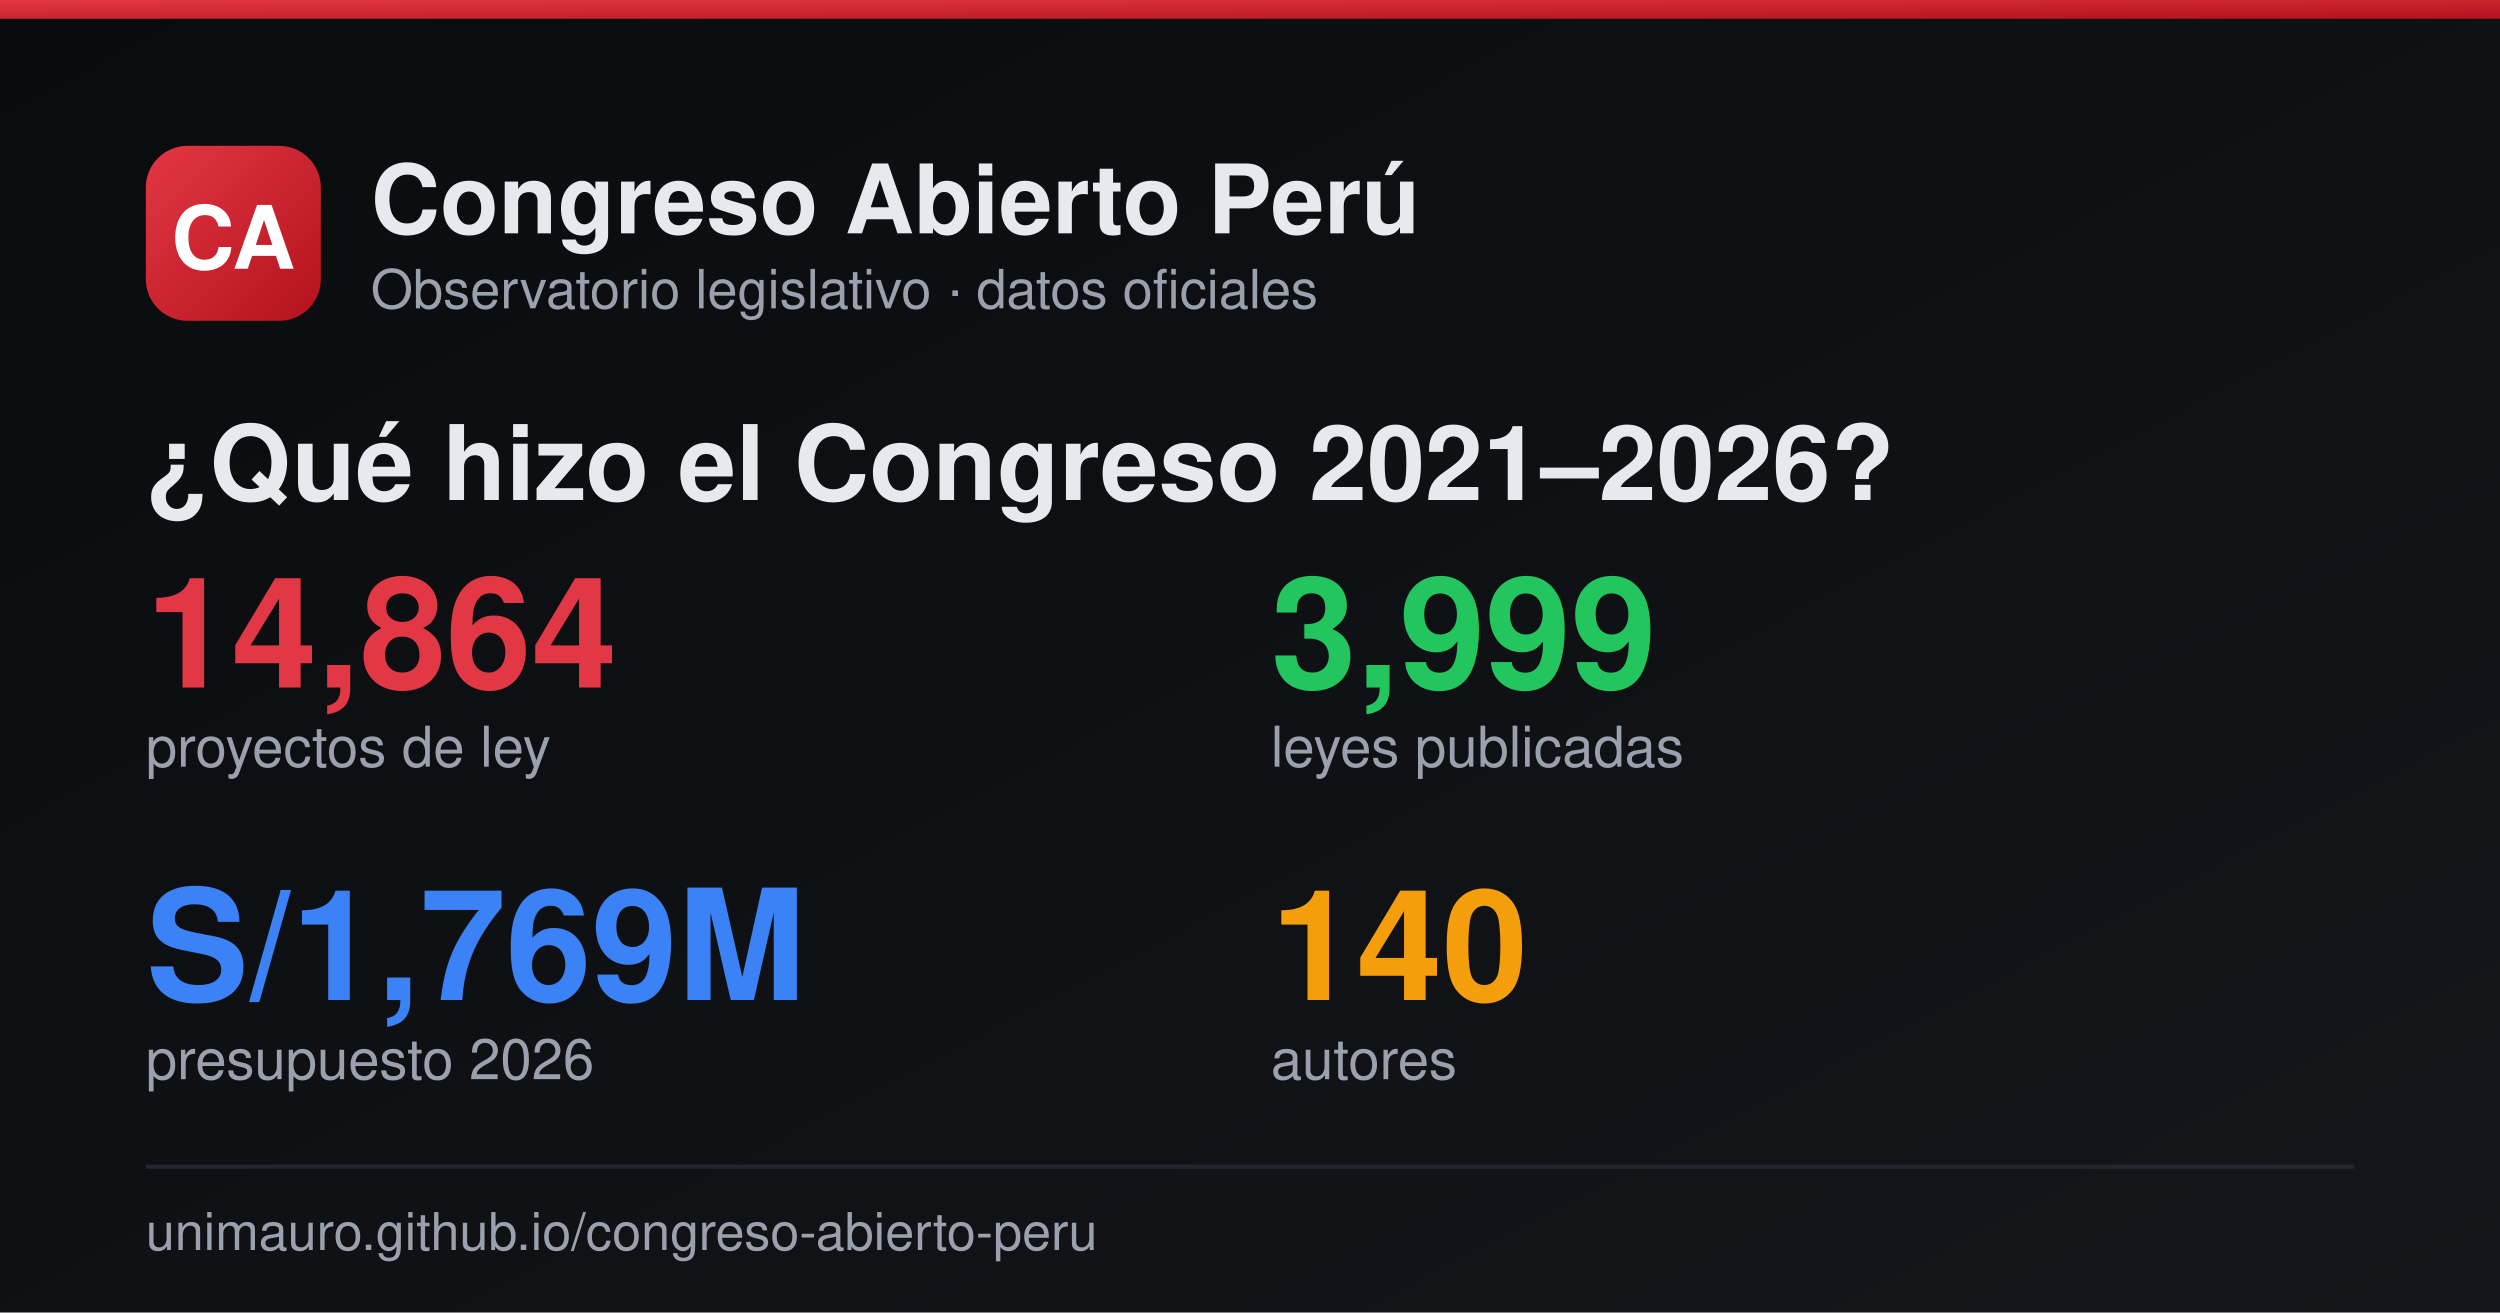
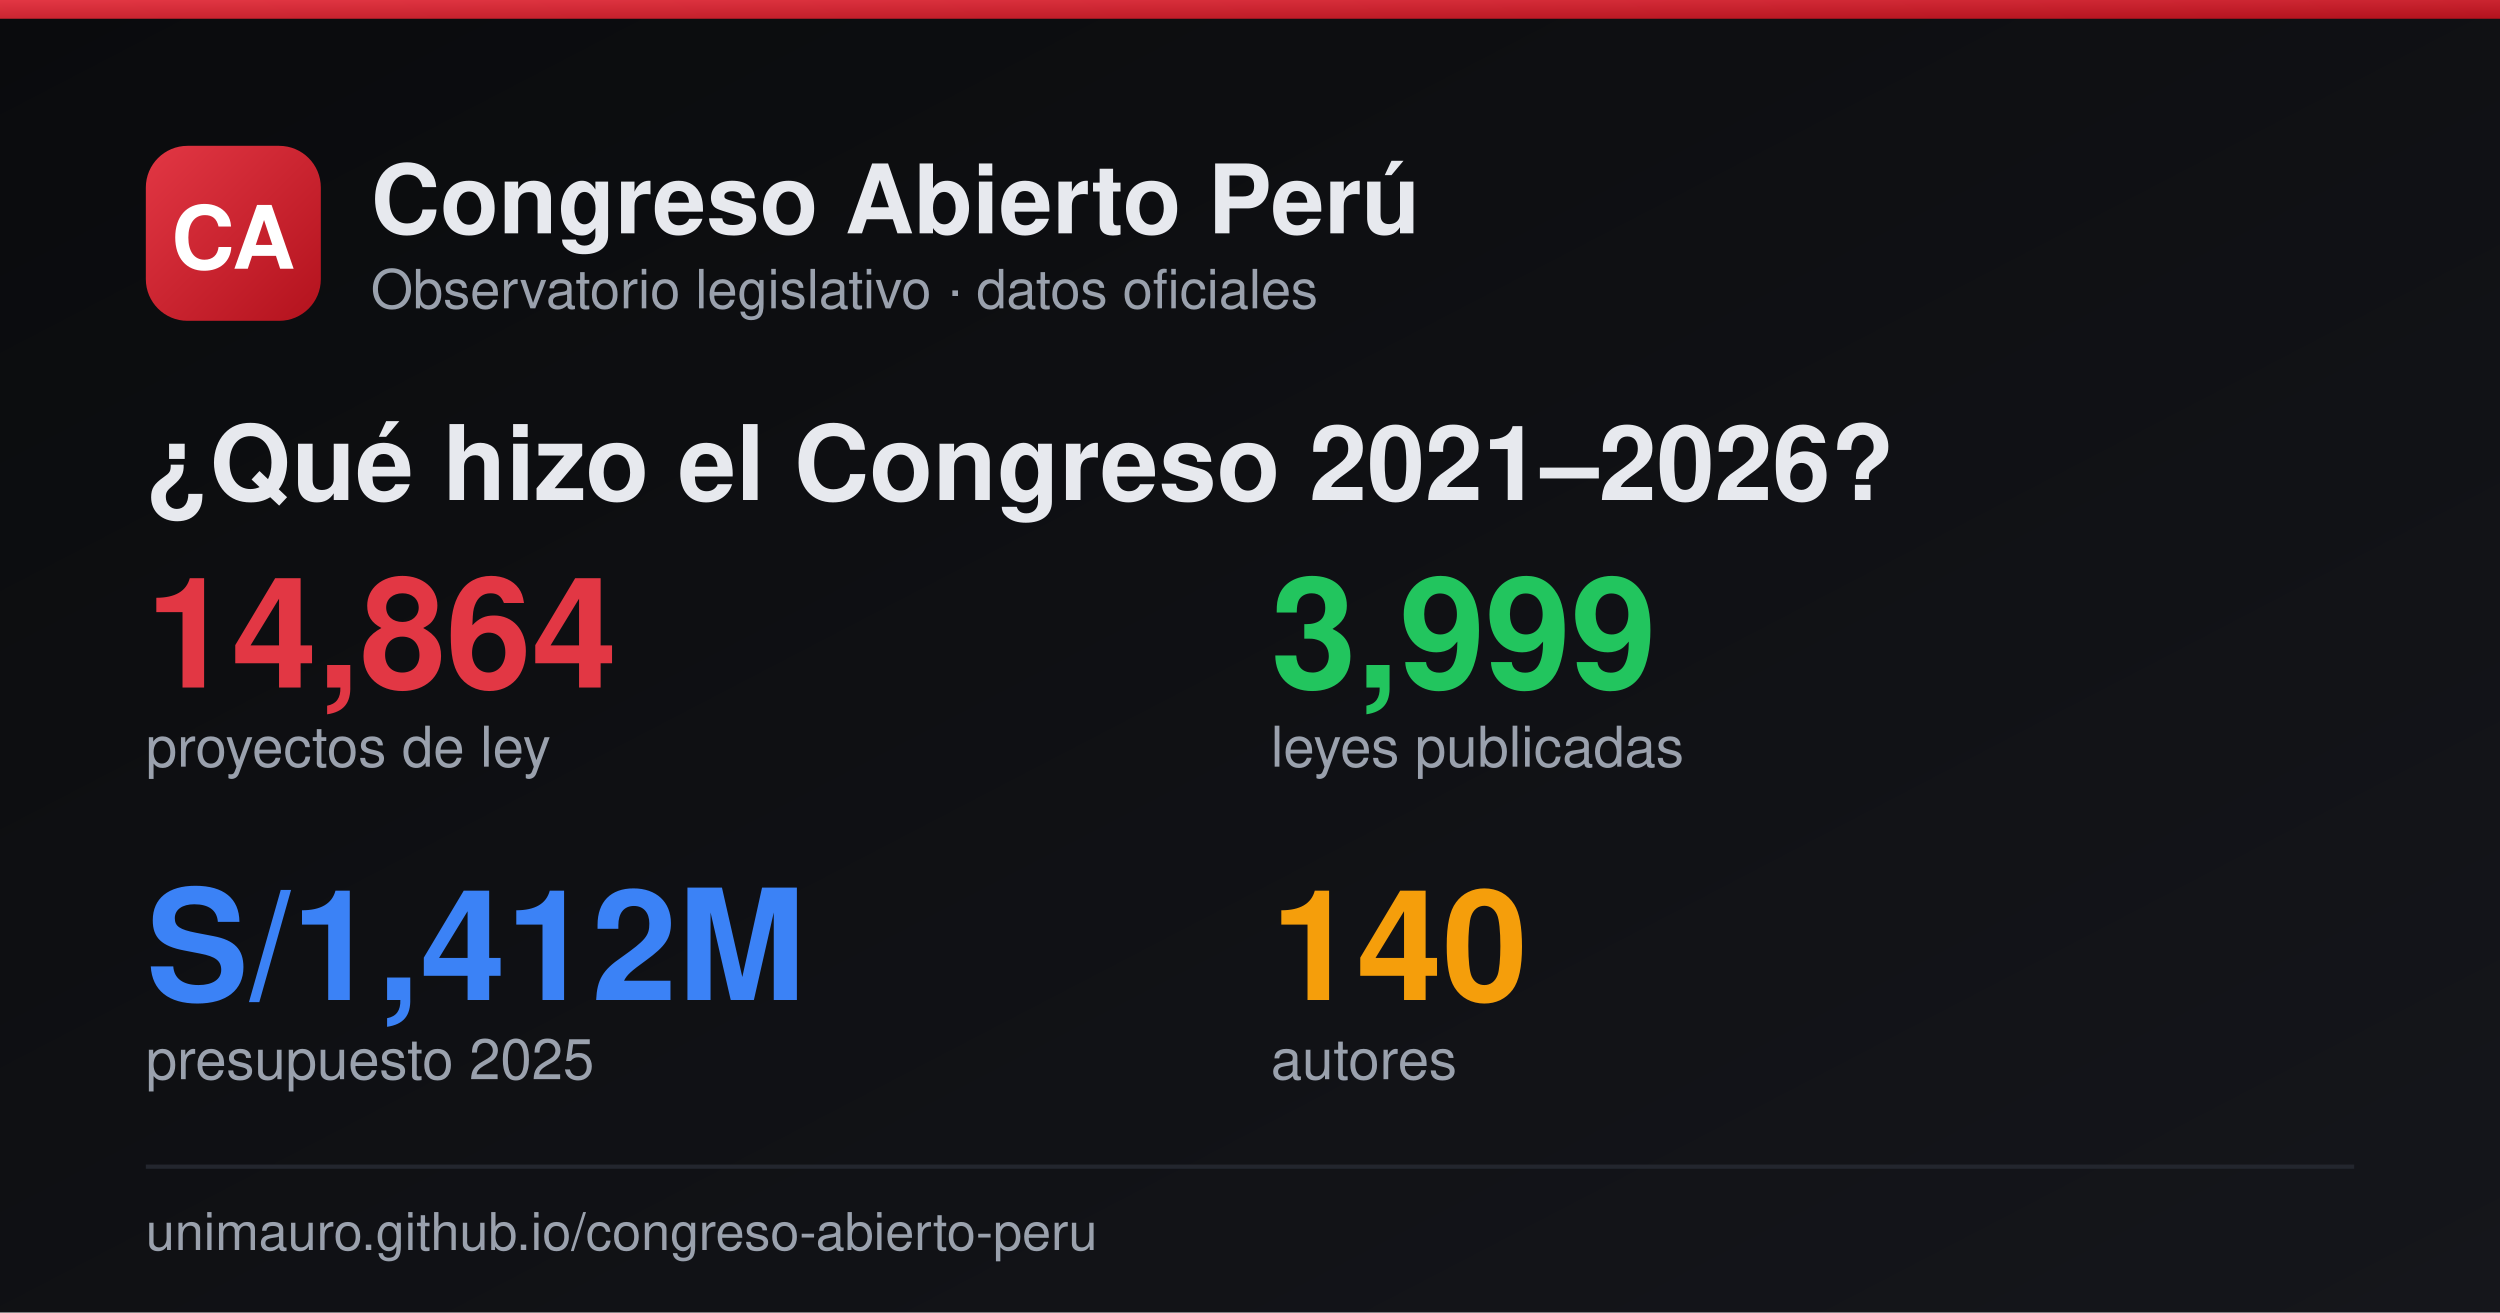
<svg xmlns="http://www.w3.org/2000/svg" width="1200" height="630" viewBox="0 0 1200 630">
  <defs>
    <linearGradient id="bg" x1="0" y1="0" x2="1" y2="1">
      <stop offset="0" stop-color="#0a0b0d" />
      <stop offset="1" stop-color="#15161b" />
    </linearGradient>
    <linearGradient id="logo" x1="0" y1="0" x2="1" y2="1">
      <stop offset="0" stop-color="#e23744" />
      <stop offset="1" stop-color="#b3121d" />
    </linearGradient>
  </defs>
  <rect width="1200" height="630" fill="url(#bg)" />
  <rect x="0" y="0" width="1200" height="9" fill="url(#logo)" />
  <rect x="70" y="70" width="84" height="84" rx="20" fill="url(#logo)" />
  <text x="112" y="129" fill="#fff" font-size="42" font-weight="800" font-family="Helvetica,Arial" text-anchor="middle">CA</text>
  <text x="178" y="112" fill="#e7e9ee" font-size="46" font-weight="800" font-family="Helvetica,Arial">Congreso Abierto Perú</text>
  <text x="178" y="148" fill="#9aa1ad" font-size="26" font-family="Helvetica,Arial">Observatorio legislativo · datos oficiales</text>
  <text x="70" y="240" fill="#e7e9ee" font-size="50" font-weight="800" font-family="Helvetica,Arial">¿Qué hizo el Congreso 2021–2026?</text>
  <text x="70" y="330" fill="#e23744" font-size="74" font-weight="800" font-family="Helvetica,Arial">14,864</text>
  <text x="70" y="368" fill="#9aa1ad" font-size="27" font-family="Helvetica,Arial">proyectos de ley</text>
  <text x="610" y="330" fill="#22c55e" font-size="74" font-weight="800" font-family="Helvetica,Arial">3,999</text>
  <text x="610" y="368" fill="#9aa1ad" font-size="27" font-family="Helvetica,Arial">leyes publicadas</text>
-   <text x="70" y="480" fill="#3b82f6" font-size="74" font-weight="800" font-family="Helvetica,Arial">S/1,769M</text>
-   <text x="70" y="518" fill="#9aa1ad" font-size="27" font-family="Helvetica,Arial">presupuesto 2026</text>
+   <text x="70" y="480" fill="#3b82f6" font-size="74" font-weight="800" font-family="Helvetica,Arial">S/1,412M</text>
+   <text x="70" y="518" fill="#9aa1ad" font-size="27" font-family="Helvetica,Arial">presupuesto 2025</text>
  <text x="610" y="480" fill="#f59e0b" font-size="74" font-weight="800" font-family="Helvetica,Arial">140</text>
  <text x="610" y="518" fill="#9aa1ad" font-size="27" font-family="Helvetica,Arial">autores</text>
  <line x1="70" y1="560" x2="1130" y2="560" stroke="#23262e" stroke-width="2" />
  <text x="70" y="600" fill="#9aa1ad" font-size="25" font-family="Helvetica,Arial">unimauro.github.io/congreso-abierto-peru</text>
</svg>
